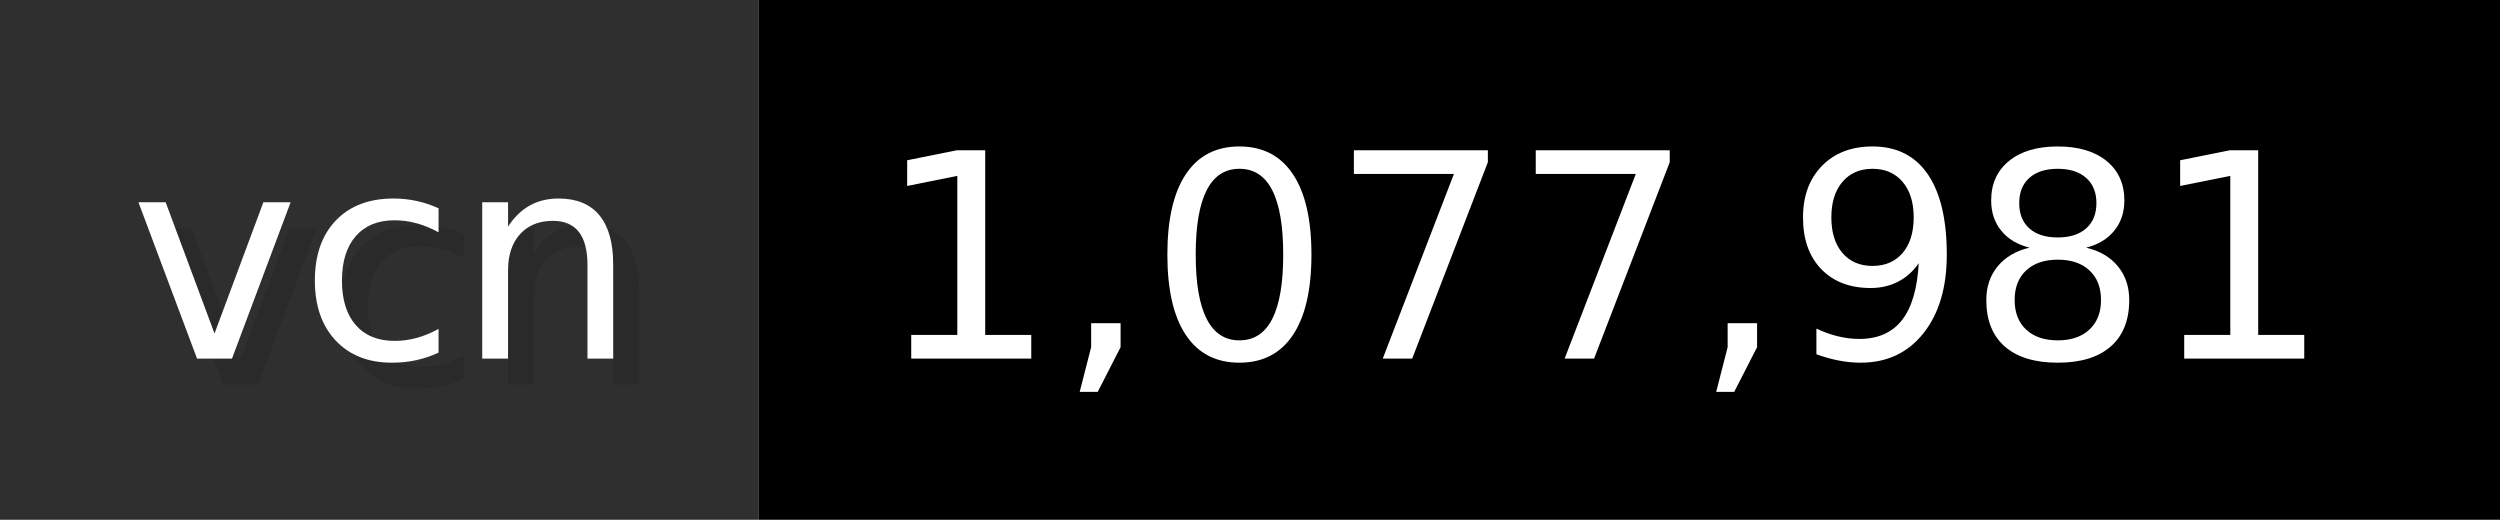
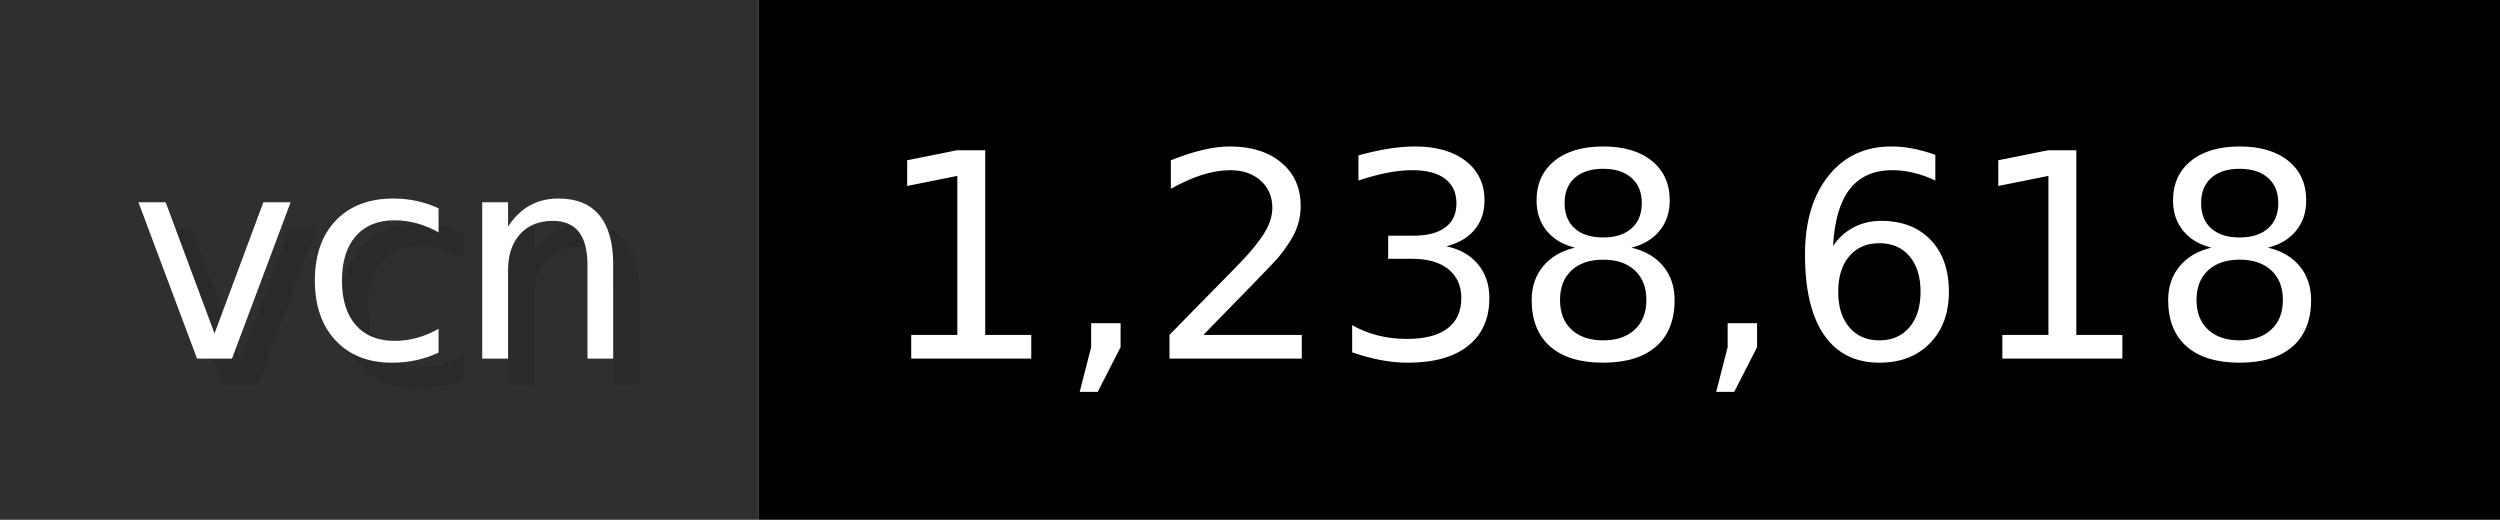
- <svg xmlns="http://www.w3.org/2000/svg" width="96.2" height="20" viewBox="0 0 962 200" role="img" aria-label="vcn: 1,077,981">
+ <svg xmlns="http://www.w3.org/2000/svg" width="96.2" height="20" viewBox="0 0 962 200" role="img" aria-label="vcn: 1,238,618">
  <g>
    <rect fill="#2F2F2F" width="292" height="200" />
    <rect fill="#" x="292" width="670" height="200" />
  </g>
  <g aria-hidden="true" fill="#fff" text-anchor="start" font-family="Verdana,DejaVu Sans,sans-serif" font-size="110">
    <text x="60" y="148" textLength="192" fill="#000" opacity="0.1">vcn</text>
    <text x="50" y="138" textLength="192">vcn</text>
-     <text x="347" y="148" textLength="570" fill="#000" opacity="0.1">1,077,981</text>
-     <text x="337" y="138" textLength="570">1,077,981</text>
+     <text x="347" y="148" textLength="570" fill="#000" opacity="0.1">1,238,618</text>
+     <text x="337" y="138" textLength="570">1,238,618</text>
  </g>
</svg>
